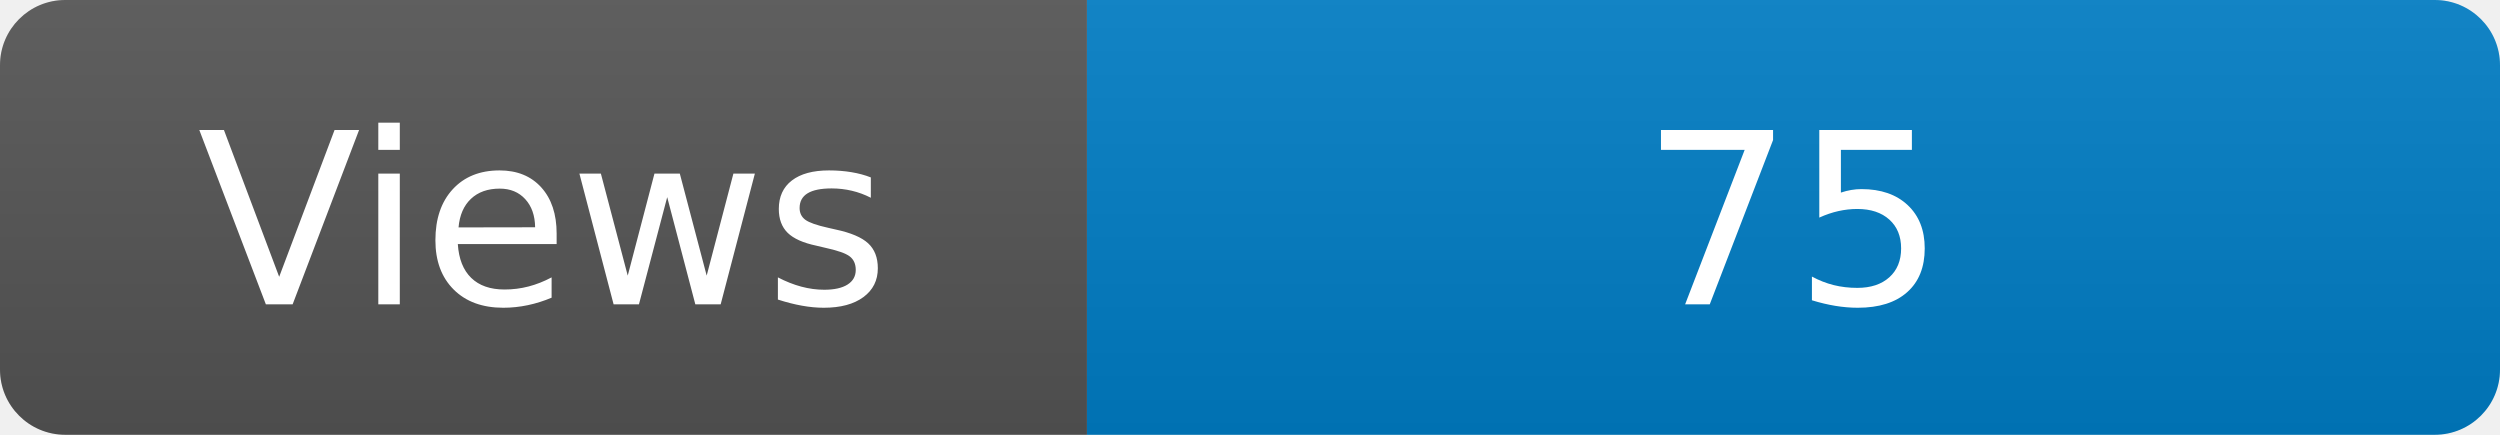
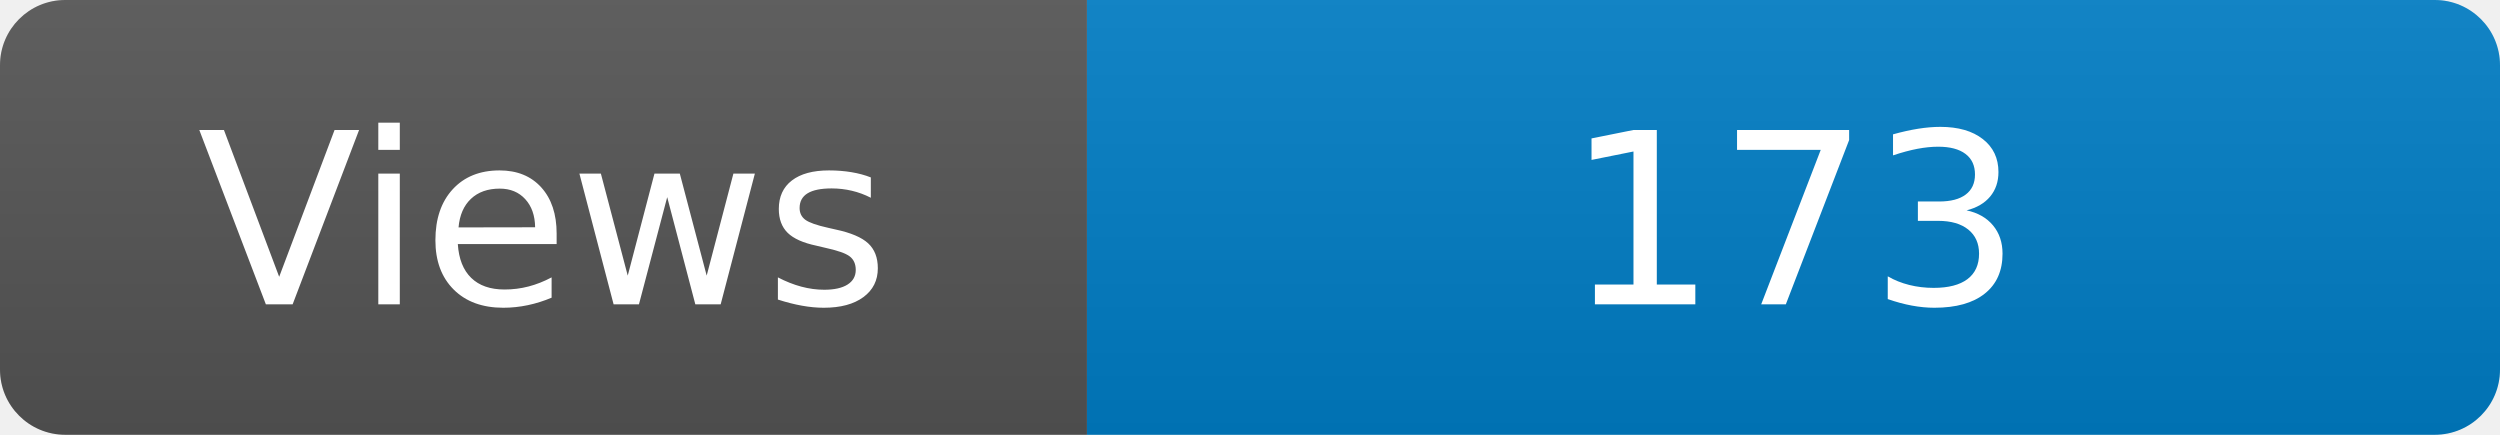
<svg xmlns="http://www.w3.org/2000/svg" width="115" height="20" role="img" aria-label="Maintained?: yes">
  <linearGradient id="s" x2="0" y2="100%">
    <stop offset="0" stop-color="#bbb" stop-opacity=".1" />
    <stop offset="1" stop-opacity=".1" />
  </linearGradient>
  <clipPath id="r">
    <rect width="115" height="20" rx="3" fill="#fff" />
  </clipPath>
  <g clip-path="url(#r)">
    <rect width="50" height="20" fill="#555" />
    <rect x="50" width="160" height="20" fill="#007ec6" />
    <rect width="115" height="20" fill="url(#s)" />
  </g>
  <g fill="#fff" text-anchor="middle" font-family="Verdana,Geneva,DejaVu Sans,sans-serif" font-size="110">
    <text x="250" y="140" transform="scale(.1)" fill="#fff">Views</text>
-     <text x="825" y="140" transform="scale(.1)" fill="#fff">75</text>
+     <text x="825" y="140" transform="scale(.1)" fill="#fff">173</text>
  </g>
</svg>
